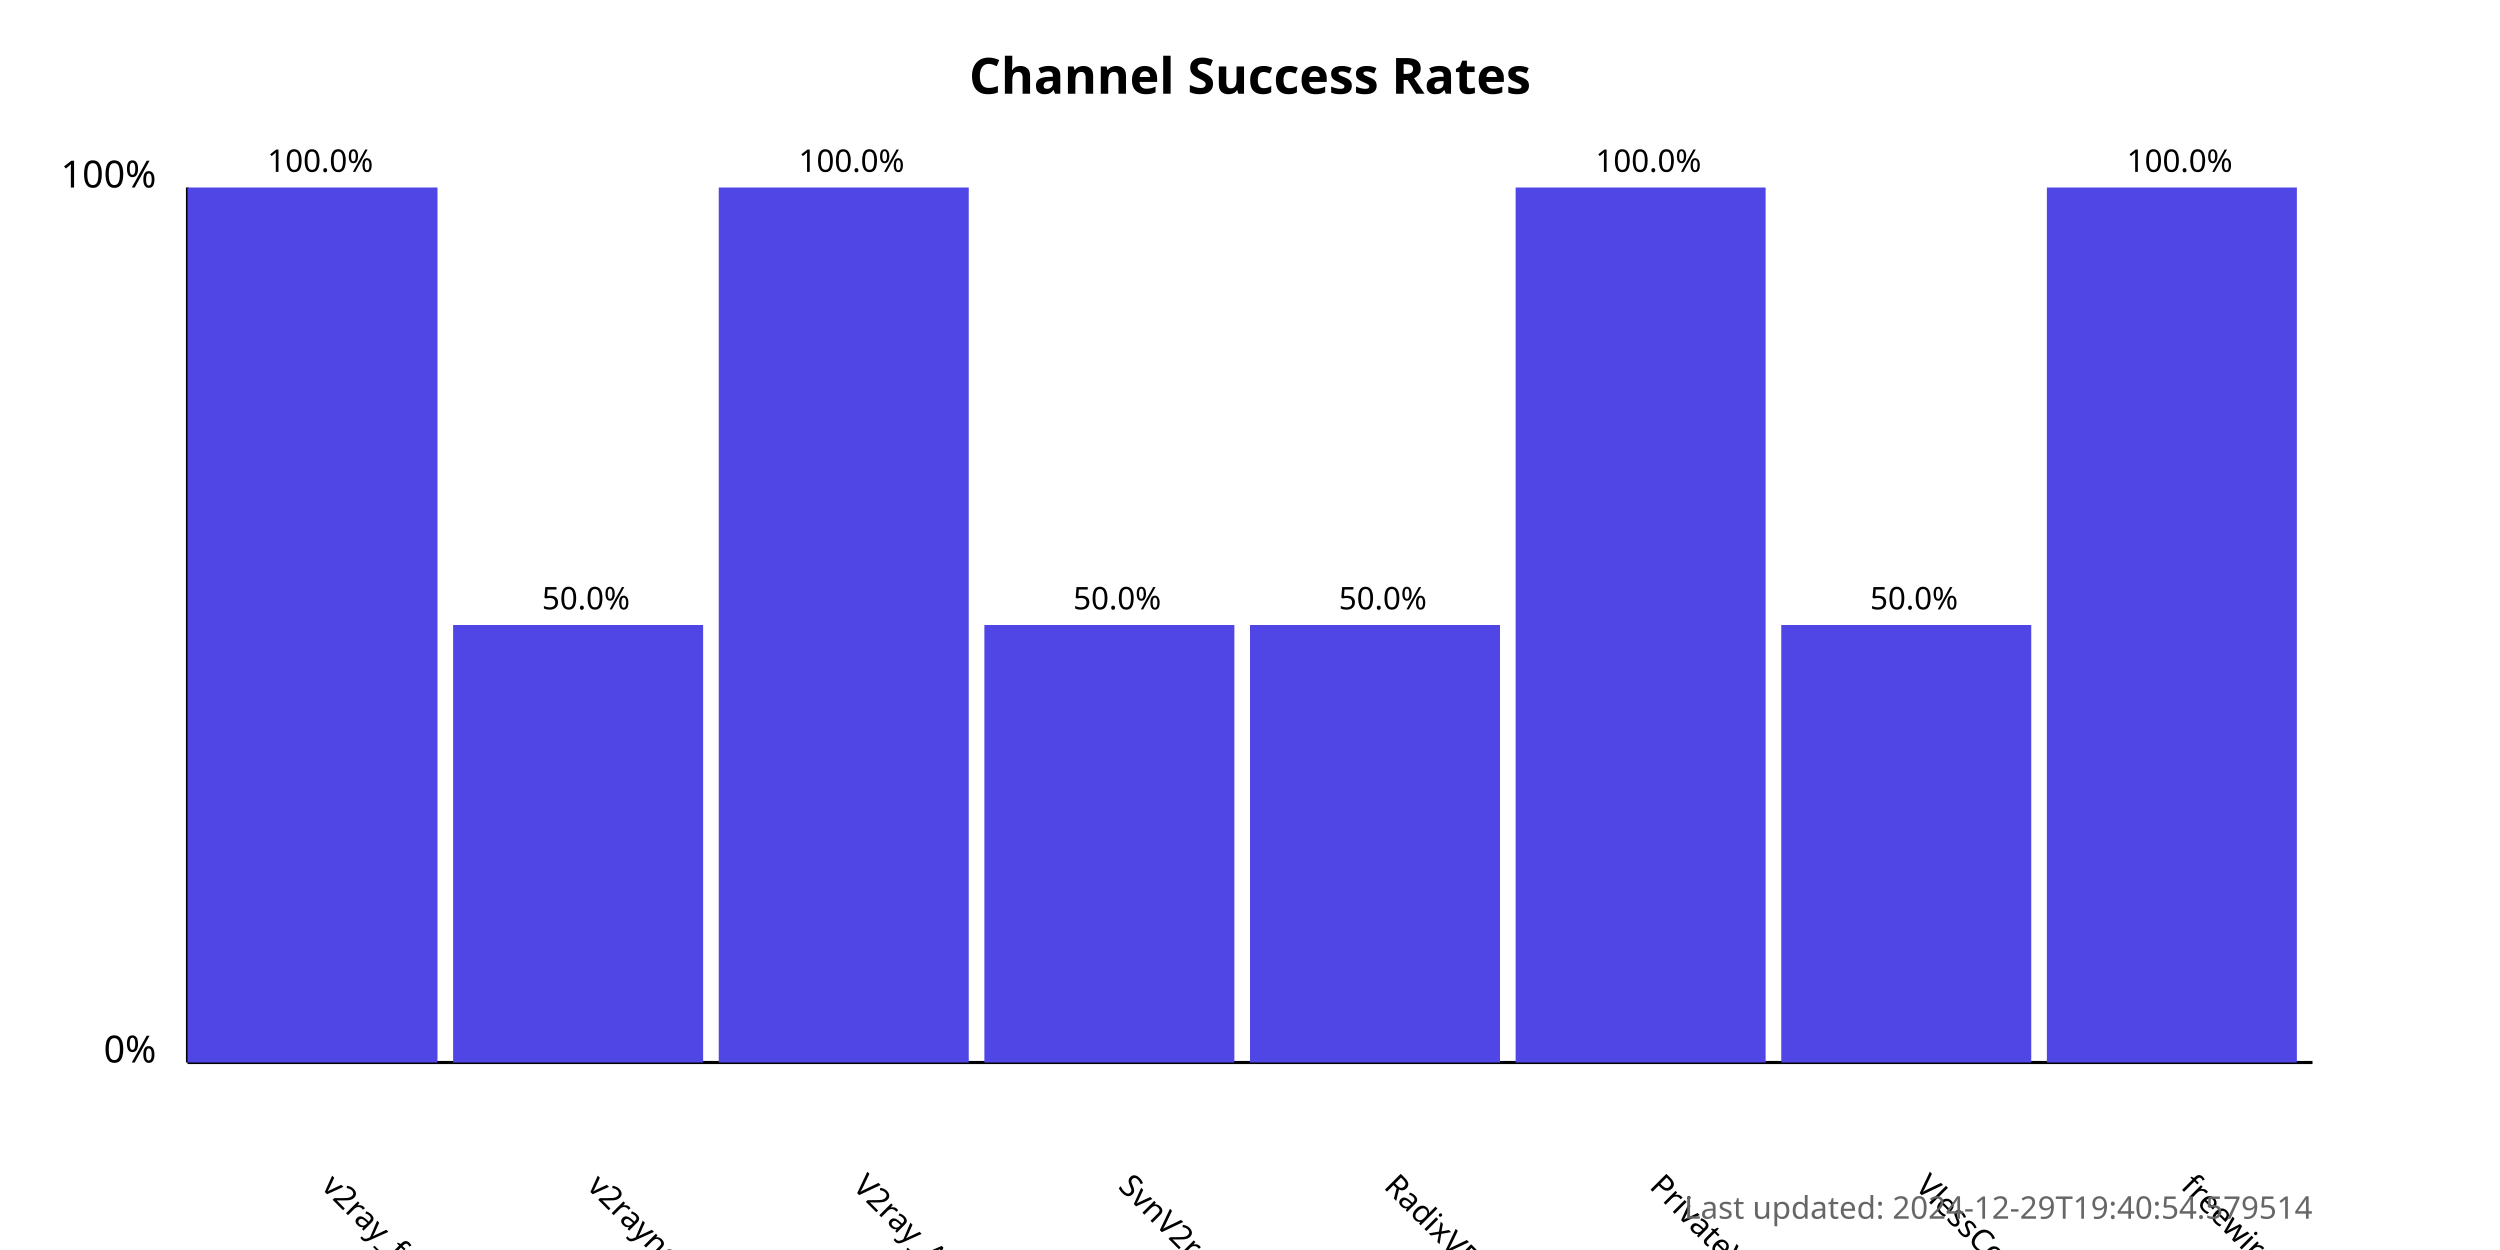
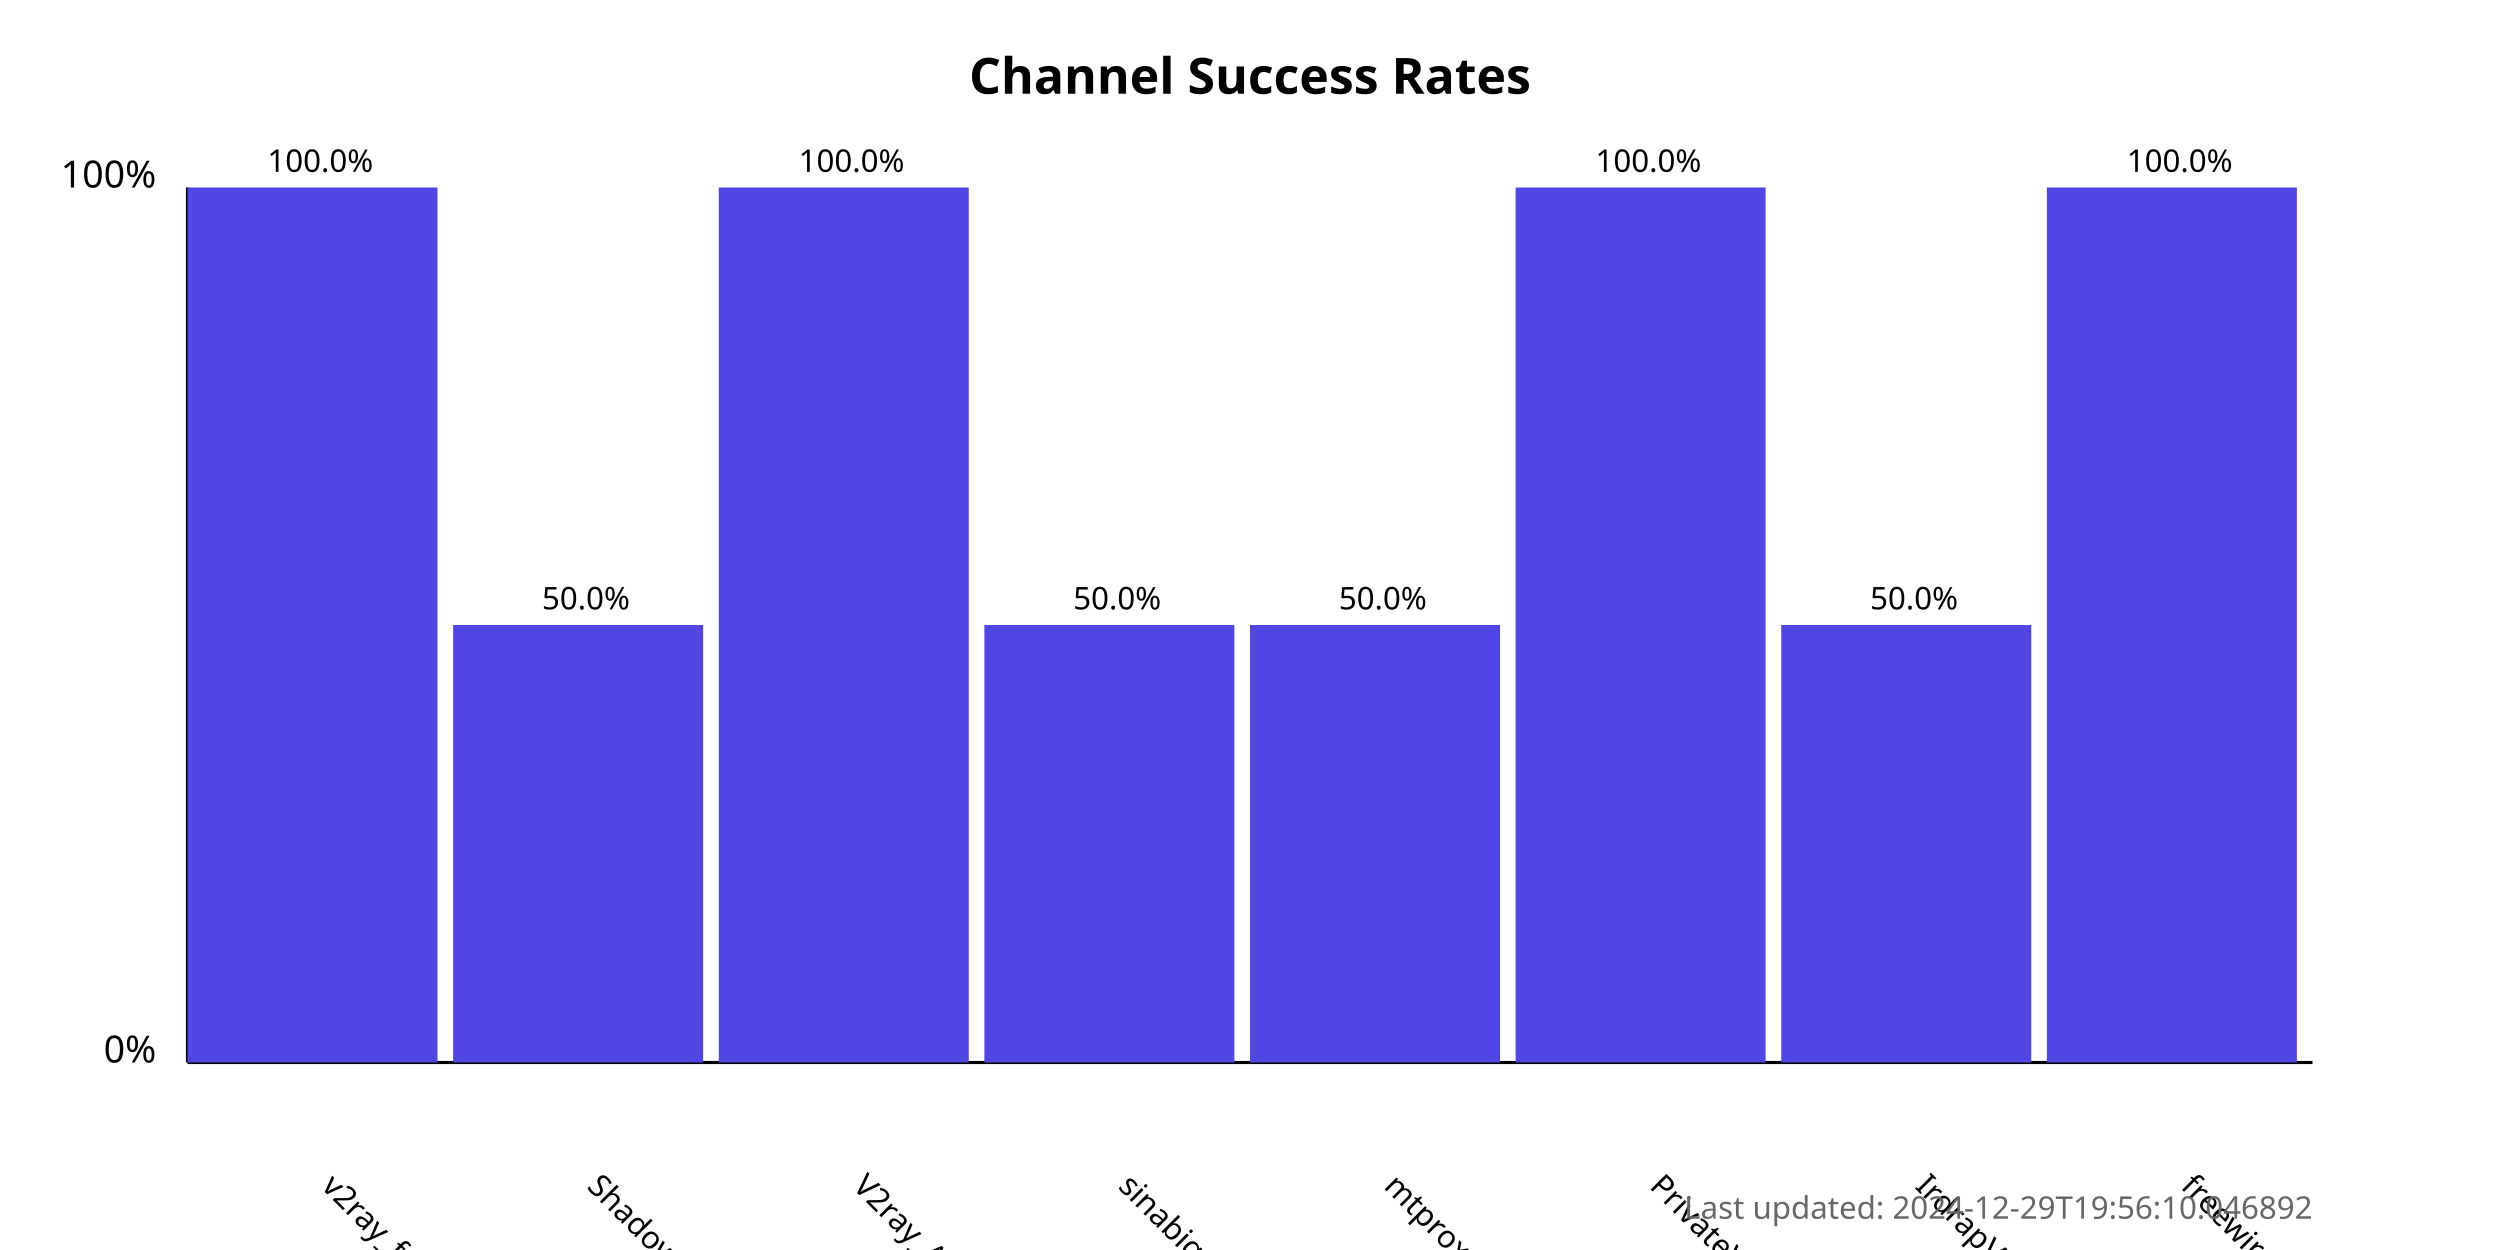
<svg xmlns="http://www.w3.org/2000/svg" width="800" height="400">
  <style>
            .chart-title { font: bold 16px sans-serif; }
            .axis-label { font: 12px sans-serif; }
            .tick-label { font: 10px sans-serif; }
            .bar { fill: #4f46e5; }
            .bar:hover { fill: #6366f1; }
            .timestamp { font: 10px sans-serif; fill: #666; }
        </style>
  <text x="400.0" y="30" text-anchor="middle" class="chart-title">
            Channel Success Rates
        </text>
  <line x1="60" y1="340" x2="60" y2="60" stroke="black" stroke-width="1" />
  <line x1="60" y1="340" x2="740" y2="340" stroke="black" stroke-width="1" />
  <text x="50" y="340" text-anchor="end" class="axis-label">0%</text>
  <text x="50" y="60" text-anchor="end" class="axis-label">100%</text>
  <g>
    <rect x="60" y="60.0" width="80.0" height="280.0" class="bar" />
    <text x="102.5" y="380" transform="rotate(45, 102.5, 380)" text-anchor="start" class="tick-label">
                v2ray_free_conf
            </text>
    <text x="102.5" y="55.0" text-anchor="middle" class="tick-label">
                100.0%
            </text>
  </g>
  <g>
    <rect x="145.0" y="200.0" width="80.0" height="140.0" class="bar" />
    <text x="187.5" y="380" transform="rotate(45, 187.5, 380)" text-anchor="start" class="tick-label">
-                 v2rayngvpn
+                 ShadowProxy66
            </text>
    <text x="187.5" y="195.0" text-anchor="middle" class="tick-label">
                50.0%
            </text>
  </g>
  <g>
    <rect x="230.0" y="60.0" width="80.0" height="280.0" class="bar" />
    <text x="272.5" y="380" transform="rotate(45, 272.5, 380)" text-anchor="start" class="tick-label">
                V2ray_Alpha
            </text>
    <text x="272.5" y="55.0" text-anchor="middle" class="tick-label">
                100.0%
            </text>
  </g>
  <g>
    <rect x="315.0" y="200.0" width="80.0" height="140.0" class="bar" />
    <text x="357.5" y="380" transform="rotate(45, 357.5, 380)" text-anchor="start" class="tick-label">
-                 SvnV2ray
+                 sinabigo
            </text>
    <text x="357.5" y="195.0" text-anchor="middle" class="tick-label">
                50.0%
            </text>
  </g>
  <g>
    <rect x="400.0" y="200.0" width="80.0" height="140.0" class="bar" />
    <text x="442.5" y="380" transform="rotate(45, 442.5, 380)" text-anchor="start" class="tick-label">
-                 RadixVPN
+                 mtproxy_lists
            </text>
    <text x="442.5" y="195.0" text-anchor="middle" class="tick-label">
                50.0%
            </text>
  </g>
  <g>
    <rect x="485.0" y="60.0" width="80.0" height="280.0" class="bar" />
    <text x="527.5" y="380" transform="rotate(45, 527.5, 380)" text-anchor="start" class="tick-label">
                PrivateVPNs
            </text>
    <text x="527.5" y="55.0" text-anchor="middle" class="tick-label">
                100.0%
            </text>
  </g>
  <g>
    <rect x="570.0" y="200.0" width="80.0" height="140.0" class="bar" />
    <text x="612.5" y="380" transform="rotate(45, 612.5, 380)" text-anchor="start" class="tick-label">
-                 VlessConfig
+                 IrdrapVPNnews
            </text>
    <text x="612.5" y="195.0" text-anchor="middle" class="tick-label">
                50.0%
            </text>
  </g>
  <g>
    <rect x="655.0" y="60.0" width="80.0" height="280.0" class="bar" />
    <text x="697.5" y="380" transform="rotate(45, 697.5, 380)" text-anchor="start" class="tick-label">
                freewireguard
            </text>
    <text x="697.5" y="55.0" text-anchor="middle" class="tick-label">
                100.0%
            </text>
  </g>
  <text x="740" y="390" text-anchor="end" class="timestamp">
-             Last updated: 2024-12-29T19:40:54.579514
+             Last updated: 2024-12-29T19:56:10.046892
        </text>
</svg>
